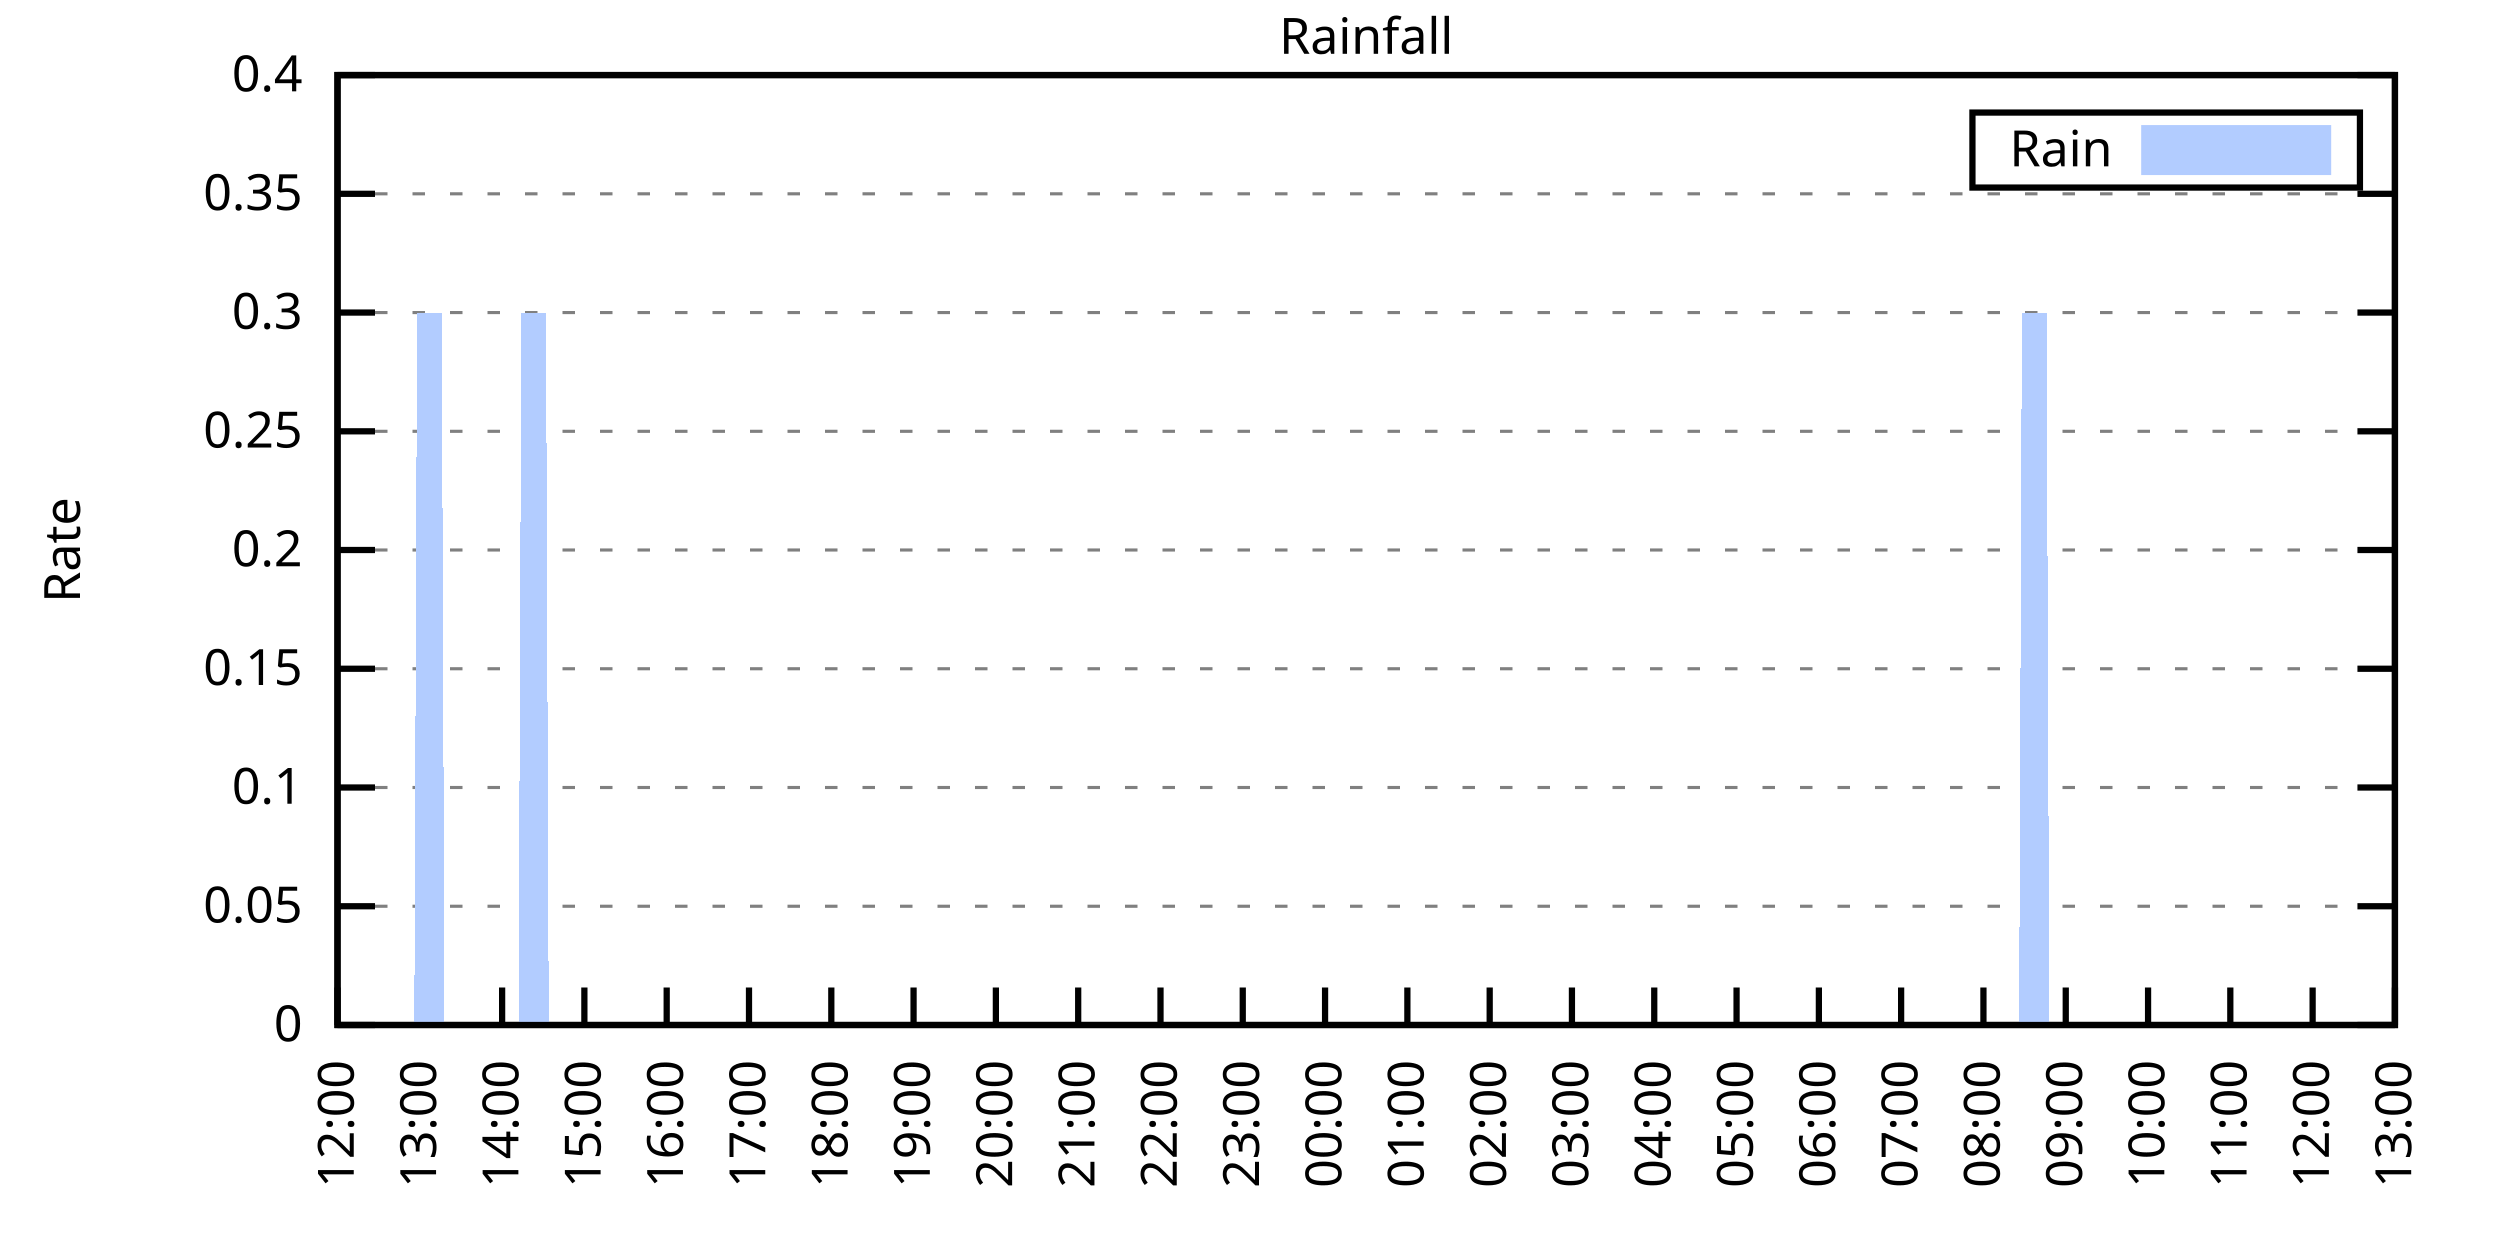
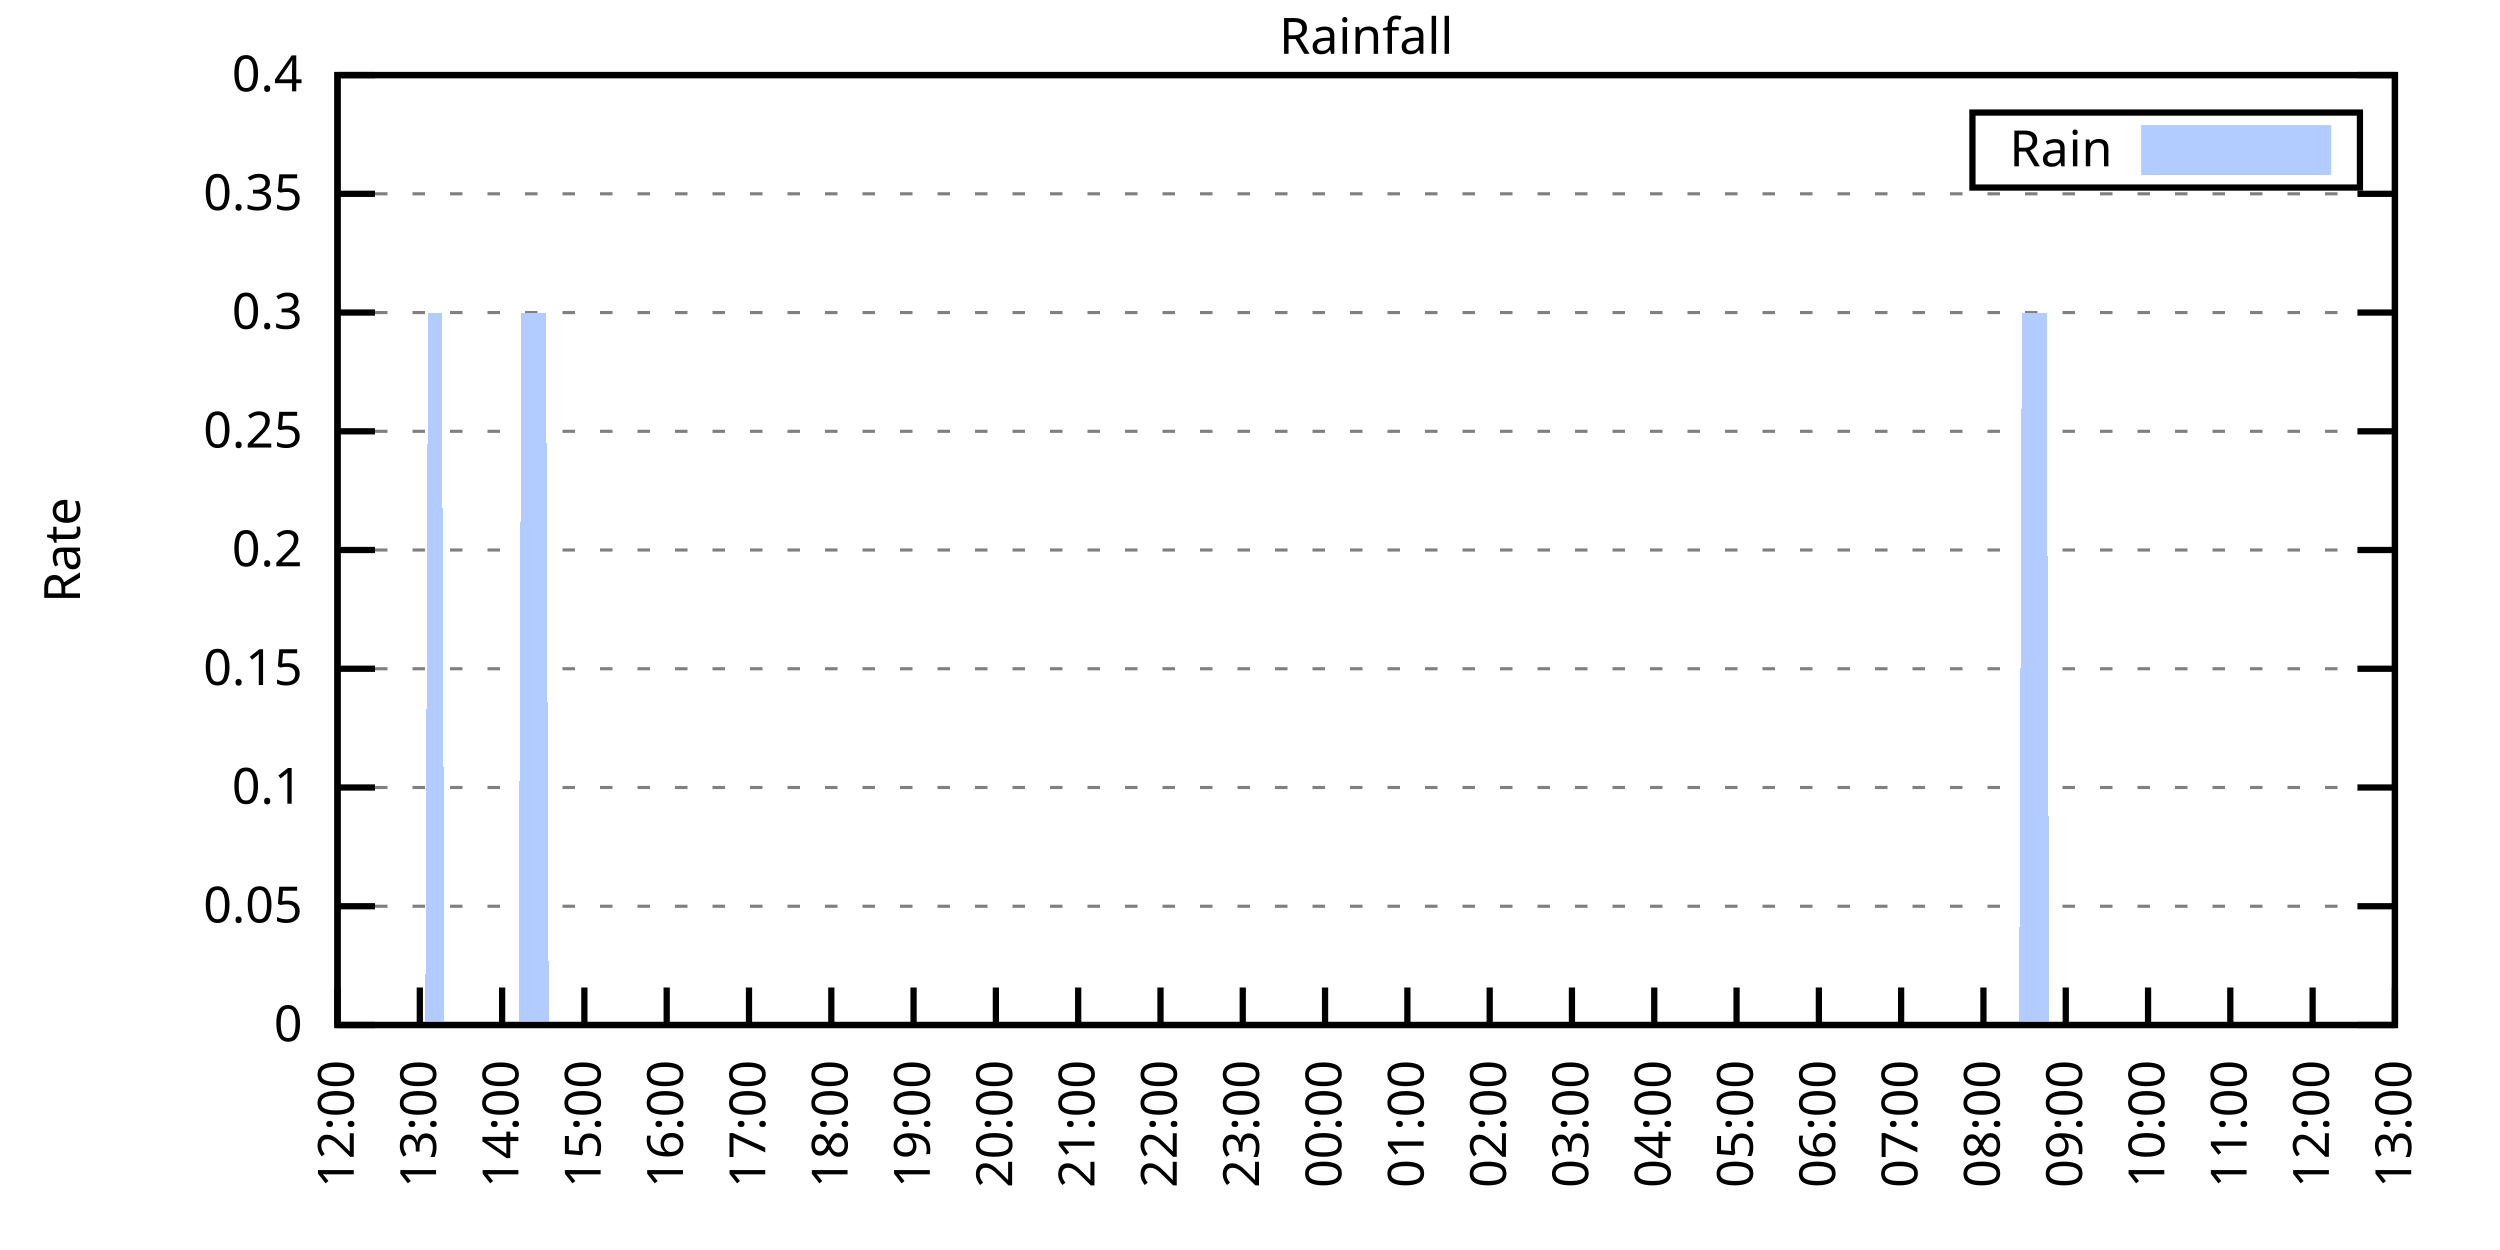
<svg xmlns="http://www.w3.org/2000/svg" xmlns:xlink="http://www.w3.org/1999/xlink" width="400" height="200" viewBox="0 0 400 200">
  <g id="gnuplot_canvas">
    <rect x="0" y="0" width="400" height="200" fill="none" />
    <defs>
      <circle id="gpDot" r="0.5" stroke-width="0.5" stroke="currentColor" />
      <path id="gpPt0" stroke-width="0.333" stroke="currentColor" d="M-1,0 h2 M0,-1 v2" />
      <path id="gpPt1" stroke-width="0.333" stroke="currentColor" d="M-1,-1 L1,1 M1,-1 L-1,1" />
      <path id="gpPt2" stroke-width="0.333" stroke="currentColor" d="M-1,0 L1,0 M0,-1 L0,1 M-1,-1 L1,1 M-1,1 L1,-1" />
      <rect id="gpPt3" stroke-width="0.333" stroke="currentColor" x="-1" y="-1" width="2" height="2" />
      <rect id="gpPt4" stroke-width="0.333" stroke="currentColor" fill="currentColor" x="-1" y="-1" width="2" height="2" />
      <circle id="gpPt5" stroke-width="0.333" stroke="currentColor" cx="0" cy="0" r="1" />
      <use xlink:href="#gpPt5" id="gpPt6" fill="currentColor" stroke="none" />
      <path id="gpPt7" stroke-width="0.333" stroke="currentColor" d="M0,-1.33 L-1.33,0.67 L1.33,0.67 z" />
      <use xlink:href="#gpPt7" id="gpPt8" fill="currentColor" stroke="none" />
      <use xlink:href="#gpPt7" id="gpPt9" stroke="currentColor" transform="rotate(180)" />
      <use xlink:href="#gpPt9" id="gpPt10" fill="currentColor" stroke="none" />
      <use xlink:href="#gpPt3" id="gpPt11" stroke="currentColor" transform="rotate(45)" />
      <use xlink:href="#gpPt11" id="gpPt12" fill="currentColor" stroke="none" />
      <path id="gpPt13" stroke-width="0.333" stroke="currentColor" d="M0,1.330 L1.265,0.411 L0.782,-1.067 L-0.782,-1.076 L-1.265,0.411 z" />
      <use xlink:href="#gpPt13" id="gpPt14" fill="currentColor" stroke="none" />
      <filter id="textbox" filterUnits="objectBoundingBox" x="0" y="0" height="1" width="1">
        <feFlood flood-color="white" flood-opacity="1" result="bgnd" />
        <feComposite in="SourceGraphic" in2="bgnd" operator="atop" />
      </filter>
      <filter id="greybox" filterUnits="objectBoundingBox" x="0" y="0" height="1" width="1">
        <feFlood flood-color="lightgrey" flood-opacity="1" result="grey" />
        <feComposite in="SourceGraphic" in2="grey" operator="atop" />
      </filter>
    </defs>
    <g fill="none" color="white" stroke="currentColor" stroke-width="1.00" stroke-linecap="butt" stroke-linejoin="miter">
</g>
    <g fill="none" color="black" stroke="currentColor" stroke-width="1.00" stroke-linecap="butt" stroke-linejoin="miter">
      <g stroke="none" shape-rendering="crispEdges">
        <polygon fill="rgb(255, 255, 255)" points="54.00,164.00 383.18,164.00 383.18,12.02 54.00,12.02 " />
      </g>
    </g>
    <g fill="none" color="black" stroke="currentColor" stroke-width="1.00" stroke-linecap="butt" stroke-linejoin="miter">
</g>
    <g fill="none" color="black" stroke="black" stroke-width="0.50" stroke-linecap="butt" stroke-linejoin="miter">
</g>
    <g fill="none" color="gray" stroke="currentColor" stroke-width="0.50" stroke-linecap="butt" stroke-linejoin="miter">
      <path stroke="gray" stroke-dasharray="2,4" class="gridline" d="M54.00,164.00 L383.19,164.00  " />
    </g>
    <g fill="none" color="gray" stroke="gray" stroke-width="1.00" stroke-linecap="butt" stroke-linejoin="miter">
</g>
    <g fill="none" color="black" stroke="currentColor" stroke-width="1.00" stroke-linecap="butt" stroke-linejoin="miter">
      <path stroke="black" d="M54.00,164.00 L60.00,164.00 M383.19,164.00 L377.19,164.00  " />
      <g transform="translate(48.40,166.60)" stroke="none" fill="black" font-family="Sans" font-size="8.00" text-anchor="end">
        <text>
          <tspan font-family="Sans"> 0</tspan>
        </text>
      </g>
    </g>
    <g fill="none" color="black" stroke="currentColor" stroke-width="1.00" stroke-linecap="butt" stroke-linejoin="miter">
</g>
    <g fill="none" color="black" stroke="black" stroke-width="0.50" stroke-linecap="butt" stroke-linejoin="miter">
</g>
    <g fill="none" color="gray" stroke="currentColor" stroke-width="0.50" stroke-linecap="butt" stroke-linejoin="miter">
      <path stroke="gray" stroke-dasharray="2,4" class="gridline" d="M54.00,145.00 L383.19,145.00  " />
    </g>
    <g fill="none" color="gray" stroke="gray" stroke-width="1.00" stroke-linecap="butt" stroke-linejoin="miter">
</g>
    <g fill="none" color="black" stroke="currentColor" stroke-width="1.00" stroke-linecap="butt" stroke-linejoin="miter">
      <path stroke="black" d="M54.00,145.00 L60.00,145.00 M383.19,145.00 L377.19,145.00  " />
      <g transform="translate(48.40,147.60)" stroke="none" fill="black" font-family="Sans" font-size="8.00" text-anchor="end">
        <text>
          <tspan font-family="Sans"> 0.05</tspan>
        </text>
      </g>
    </g>
    <g fill="none" color="black" stroke="currentColor" stroke-width="1.00" stroke-linecap="butt" stroke-linejoin="miter">
</g>
    <g fill="none" color="black" stroke="black" stroke-width="0.50" stroke-linecap="butt" stroke-linejoin="miter">
</g>
    <g fill="none" color="gray" stroke="currentColor" stroke-width="0.50" stroke-linecap="butt" stroke-linejoin="miter">
      <path stroke="gray" stroke-dasharray="2,4" class="gridline" d="M54.00,126.00 L383.19,126.00  " />
    </g>
    <g fill="none" color="gray" stroke="gray" stroke-width="1.00" stroke-linecap="butt" stroke-linejoin="miter">
</g>
    <g fill="none" color="black" stroke="currentColor" stroke-width="1.00" stroke-linecap="butt" stroke-linejoin="miter">
      <path stroke="black" d="M54.00,126.00 L60.00,126.00 M383.19,126.00 L377.19,126.00  " />
      <g transform="translate(48.40,128.60)" stroke="none" fill="black" font-family="Sans" font-size="8.00" text-anchor="end">
        <text>
          <tspan font-family="Sans"> 0.1</tspan>
        </text>
      </g>
    </g>
    <g fill="none" color="black" stroke="currentColor" stroke-width="1.00" stroke-linecap="butt" stroke-linejoin="miter">
</g>
    <g fill="none" color="black" stroke="black" stroke-width="0.50" stroke-linecap="butt" stroke-linejoin="miter">
</g>
    <g fill="none" color="gray" stroke="currentColor" stroke-width="0.50" stroke-linecap="butt" stroke-linejoin="miter">
      <path stroke="gray" stroke-dasharray="2,4" class="gridline" d="M54.00,107.00 L383.19,107.00  " />
    </g>
    <g fill="none" color="gray" stroke="gray" stroke-width="1.00" stroke-linecap="butt" stroke-linejoin="miter">
</g>
    <g fill="none" color="black" stroke="currentColor" stroke-width="1.00" stroke-linecap="butt" stroke-linejoin="miter">
      <path stroke="black" d="M54.00,107.00 L60.00,107.00 M383.19,107.00 L377.19,107.00  " />
      <g transform="translate(48.40,109.60)" stroke="none" fill="black" font-family="Sans" font-size="8.00" text-anchor="end">
        <text>
          <tspan font-family="Sans"> 0.15</tspan>
        </text>
      </g>
    </g>
    <g fill="none" color="black" stroke="currentColor" stroke-width="1.00" stroke-linecap="butt" stroke-linejoin="miter">
</g>
    <g fill="none" color="black" stroke="black" stroke-width="0.50" stroke-linecap="butt" stroke-linejoin="miter">
</g>
    <g fill="none" color="gray" stroke="currentColor" stroke-width="0.50" stroke-linecap="butt" stroke-linejoin="miter">
      <path stroke="gray" stroke-dasharray="2,4" class="gridline" d="M54.00,88.00 L383.19,88.00  " />
    </g>
    <g fill="none" color="gray" stroke="gray" stroke-width="1.00" stroke-linecap="butt" stroke-linejoin="miter">
</g>
    <g fill="none" color="black" stroke="currentColor" stroke-width="1.00" stroke-linecap="butt" stroke-linejoin="miter">
      <path stroke="black" d="M54.00,88.00 L60.00,88.00 M383.19,88.00 L377.19,88.00  " />
      <g transform="translate(48.40,90.60)" stroke="none" fill="black" font-family="Sans" font-size="8.00" text-anchor="end">
        <text>
          <tspan font-family="Sans"> 0.2</tspan>
        </text>
      </g>
    </g>
    <g fill="none" color="black" stroke="currentColor" stroke-width="1.00" stroke-linecap="butt" stroke-linejoin="miter">
</g>
    <g fill="none" color="black" stroke="black" stroke-width="0.50" stroke-linecap="butt" stroke-linejoin="miter">
</g>
    <g fill="none" color="gray" stroke="currentColor" stroke-width="0.50" stroke-linecap="butt" stroke-linejoin="miter">
      <path stroke="gray" stroke-dasharray="2,4" class="gridline" d="M54.00,69.01 L383.19,69.01  " />
    </g>
    <g fill="none" color="gray" stroke="gray" stroke-width="1.00" stroke-linecap="butt" stroke-linejoin="miter">
</g>
    <g fill="none" color="black" stroke="currentColor" stroke-width="1.00" stroke-linecap="butt" stroke-linejoin="miter">
      <path stroke="black" d="M54.00,69.01 L60.00,69.01 M383.19,69.01 L377.19,69.01  " />
      <g transform="translate(48.40,71.61)" stroke="none" fill="black" font-family="Sans" font-size="8.00" text-anchor="end">
        <text>
          <tspan font-family="Sans"> 0.25</tspan>
        </text>
      </g>
    </g>
    <g fill="none" color="black" stroke="currentColor" stroke-width="1.00" stroke-linecap="butt" stroke-linejoin="miter">
</g>
    <g fill="none" color="black" stroke="black" stroke-width="0.50" stroke-linecap="butt" stroke-linejoin="miter">
</g>
    <g fill="none" color="gray" stroke="currentColor" stroke-width="0.50" stroke-linecap="butt" stroke-linejoin="miter">
      <path stroke="gray" stroke-dasharray="2,4" class="gridline" d="M54.00,50.01 L383.19,50.01  " />
    </g>
    <g fill="none" color="gray" stroke="gray" stroke-width="1.00" stroke-linecap="butt" stroke-linejoin="miter">
</g>
    <g fill="none" color="black" stroke="currentColor" stroke-width="1.00" stroke-linecap="butt" stroke-linejoin="miter">
      <path stroke="black" d="M54.00,50.01 L60.00,50.01 M383.19,50.01 L377.19,50.01  " />
      <g transform="translate(48.40,52.61)" stroke="none" fill="black" font-family="Sans" font-size="8.00" text-anchor="end">
        <text>
          <tspan font-family="Sans"> 0.3</tspan>
        </text>
      </g>
    </g>
    <g fill="none" color="black" stroke="currentColor" stroke-width="1.00" stroke-linecap="butt" stroke-linejoin="miter">
</g>
    <g fill="none" color="black" stroke="black" stroke-width="0.50" stroke-linecap="butt" stroke-linejoin="miter">
</g>
    <g fill="none" color="gray" stroke="currentColor" stroke-width="0.50" stroke-linecap="butt" stroke-linejoin="miter">
      <path stroke="gray" stroke-dasharray="2,4" class="gridline" d="M54.00,31.01 L383.19,31.01  " />
    </g>
    <g fill="none" color="gray" stroke="gray" stroke-width="1.00" stroke-linecap="butt" stroke-linejoin="miter">
</g>
    <g fill="none" color="black" stroke="currentColor" stroke-width="1.00" stroke-linecap="butt" stroke-linejoin="miter">
      <path stroke="black" d="M54.00,31.01 L60.00,31.01 M383.19,31.01 L377.19,31.01  " />
      <g transform="translate(48.40,33.61)" stroke="none" fill="black" font-family="Sans" font-size="8.00" text-anchor="end">
        <text>
          <tspan font-family="Sans"> 0.35</tspan>
        </text>
      </g>
    </g>
    <g fill="none" color="black" stroke="currentColor" stroke-width="1.00" stroke-linecap="butt" stroke-linejoin="miter">
</g>
    <g fill="none" color="black" stroke="black" stroke-width="0.50" stroke-linecap="butt" stroke-linejoin="miter">
</g>
    <g fill="none" color="gray" stroke="currentColor" stroke-width="0.50" stroke-linecap="butt" stroke-linejoin="miter">
      <path stroke="gray" stroke-dasharray="2,4" class="gridline" d="M54.00,12.01 L383.19,12.01  " />
    </g>
    <g fill="none" color="gray" stroke="gray" stroke-width="1.00" stroke-linecap="butt" stroke-linejoin="miter">
</g>
    <g fill="none" color="black" stroke="currentColor" stroke-width="1.00" stroke-linecap="butt" stroke-linejoin="miter">
      <path stroke="black" d="M54.00,12.01 L60.00,12.01 M383.19,12.01 L377.19,12.01  " />
      <g transform="translate(48.40,14.61)" stroke="none" fill="black" font-family="Sans" font-size="8.00" text-anchor="end">
        <text>
          <tspan font-family="Sans"> 0.4</tspan>
        </text>
      </g>
    </g>
    <g fill="none" color="black" stroke="currentColor" stroke-width="1.00" stroke-linecap="butt" stroke-linejoin="miter">
      <path stroke="black" d="M54.00,164.00 L54.00,158.00  " />
      <g transform="translate(56.60,169.60) rotate(270.00)" stroke="none" fill="black" font-family="Sans" font-size="8.00" text-anchor="end">
        <text>
          <tspan font-family="Sans">12:00</tspan>
        </text>
      </g>
    </g>
    <g fill="none" color="black" stroke="currentColor" stroke-width="1.00" stroke-linecap="butt" stroke-linejoin="miter">
      <path stroke="black" d="M67.17,164.00 L67.17,158.00  " />
      <g transform="translate(69.77,169.60) rotate(270.00)" stroke="none" fill="black" font-family="Sans" font-size="8.00" text-anchor="end">
        <text>
          <tspan font-family="Sans">13:00</tspan>
        </text>
      </g>
    </g>
    <g fill="none" color="black" stroke="currentColor" stroke-width="1.00" stroke-linecap="butt" stroke-linejoin="miter">
      <path stroke="black" d="M80.34,164.00 L80.34,158.00  " />
      <g transform="translate(82.94,169.60) rotate(270.00)" stroke="none" fill="black" font-family="Sans" font-size="8.00" text-anchor="end">
        <text>
          <tspan font-family="Sans">14:00</tspan>
        </text>
      </g>
    </g>
    <g fill="none" color="black" stroke="currentColor" stroke-width="1.00" stroke-linecap="butt" stroke-linejoin="miter">
      <path stroke="black" d="M93.50,164.00 L93.50,158.00  " />
      <g transform="translate(96.10,169.60) rotate(270.00)" stroke="none" fill="black" font-family="Sans" font-size="8.00" text-anchor="end">
        <text>
          <tspan font-family="Sans">15:00</tspan>
        </text>
      </g>
    </g>
    <g fill="none" color="black" stroke="currentColor" stroke-width="1.00" stroke-linecap="butt" stroke-linejoin="miter">
      <path stroke="black" d="M106.67,164.00 L106.67,158.00  " />
      <g transform="translate(109.27,169.60) rotate(270.00)" stroke="none" fill="black" font-family="Sans" font-size="8.00" text-anchor="end">
        <text>
          <tspan font-family="Sans">16:00</tspan>
        </text>
      </g>
    </g>
    <g fill="none" color="black" stroke="currentColor" stroke-width="1.00" stroke-linecap="butt" stroke-linejoin="miter">
      <path stroke="black" d="M119.84,164.00 L119.84,158.00  " />
      <g transform="translate(122.44,169.60) rotate(270.00)" stroke="none" fill="black" font-family="Sans" font-size="8.00" text-anchor="end">
        <text>
          <tspan font-family="Sans">17:00</tspan>
        </text>
      </g>
    </g>
    <g fill="none" color="black" stroke="currentColor" stroke-width="1.00" stroke-linecap="butt" stroke-linejoin="miter">
      <path stroke="black" d="M133.01,164.00 L133.01,158.00  " />
      <g transform="translate(135.61,169.60) rotate(270.00)" stroke="none" fill="black" font-family="Sans" font-size="8.00" text-anchor="end">
        <text>
          <tspan font-family="Sans">18:00</tspan>
        </text>
      </g>
    </g>
    <g fill="none" color="black" stroke="currentColor" stroke-width="1.00" stroke-linecap="butt" stroke-linejoin="miter">
      <path stroke="black" d="M146.17,164.00 L146.17,158.00  " />
      <g transform="translate(148.77,169.60) rotate(270.00)" stroke="none" fill="black" font-family="Sans" font-size="8.00" text-anchor="end">
        <text>
          <tspan font-family="Sans">19:00</tspan>
        </text>
      </g>
    </g>
    <g fill="none" color="black" stroke="currentColor" stroke-width="1.00" stroke-linecap="butt" stroke-linejoin="miter">
      <path stroke="black" d="M159.34,164.00 L159.34,158.00  " />
      <g transform="translate(161.94,169.60) rotate(270.00)" stroke="none" fill="black" font-family="Sans" font-size="8.00" text-anchor="end">
        <text>
          <tspan font-family="Sans">20:00</tspan>
        </text>
      </g>
    </g>
    <g fill="none" color="black" stroke="currentColor" stroke-width="1.00" stroke-linecap="butt" stroke-linejoin="miter">
      <path stroke="black" d="M172.51,164.00 L172.51,158.00  " />
      <g transform="translate(175.11,169.60) rotate(270.00)" stroke="none" fill="black" font-family="Sans" font-size="8.00" text-anchor="end">
        <text>
          <tspan font-family="Sans">21:00</tspan>
        </text>
      </g>
    </g>
    <g fill="none" color="black" stroke="currentColor" stroke-width="1.00" stroke-linecap="butt" stroke-linejoin="miter">
      <path stroke="black" d="M185.68,164.00 L185.68,158.00  " />
      <g transform="translate(188.28,169.60) rotate(270.00)" stroke="none" fill="black" font-family="Sans" font-size="8.00" text-anchor="end">
        <text>
          <tspan font-family="Sans">22:00</tspan>
        </text>
      </g>
    </g>
    <g fill="none" color="black" stroke="currentColor" stroke-width="1.00" stroke-linecap="butt" stroke-linejoin="miter">
      <path stroke="black" d="M198.84,164.00 L198.84,158.00  " />
      <g transform="translate(201.44,169.60) rotate(270.00)" stroke="none" fill="black" font-family="Sans" font-size="8.00" text-anchor="end">
        <text>
          <tspan font-family="Sans">23:00</tspan>
        </text>
      </g>
    </g>
    <g fill="none" color="black" stroke="currentColor" stroke-width="1.00" stroke-linecap="butt" stroke-linejoin="miter">
      <path stroke="black" d="M212.01,164.00 L212.01,158.00  " />
      <g transform="translate(214.61,169.60) rotate(270.00)" stroke="none" fill="black" font-family="Sans" font-size="8.00" text-anchor="end">
        <text>
          <tspan font-family="Sans">00:00</tspan>
        </text>
      </g>
    </g>
    <g fill="none" color="black" stroke="currentColor" stroke-width="1.00" stroke-linecap="butt" stroke-linejoin="miter">
      <path stroke="black" d="M225.18,164.00 L225.18,158.00  " />
      <g transform="translate(227.78,169.60) rotate(270.00)" stroke="none" fill="black" font-family="Sans" font-size="8.00" text-anchor="end">
        <text>
          <tspan font-family="Sans">01:00</tspan>
        </text>
      </g>
    </g>
    <g fill="none" color="black" stroke="currentColor" stroke-width="1.00" stroke-linecap="butt" stroke-linejoin="miter">
      <path stroke="black" d="M238.35,164.00 L238.35,158.00  " />
      <g transform="translate(240.95,169.60) rotate(270.00)" stroke="none" fill="black" font-family="Sans" font-size="8.00" text-anchor="end">
        <text>
          <tspan font-family="Sans">02:00</tspan>
        </text>
      </g>
    </g>
    <g fill="none" color="black" stroke="currentColor" stroke-width="1.00" stroke-linecap="butt" stroke-linejoin="miter">
      <path stroke="black" d="M251.51,164.00 L251.51,158.00  " />
      <g transform="translate(254.11,169.60) rotate(270.00)" stroke="none" fill="black" font-family="Sans" font-size="8.00" text-anchor="end">
        <text>
          <tspan font-family="Sans">03:00</tspan>
        </text>
      </g>
    </g>
    <g fill="none" color="black" stroke="currentColor" stroke-width="1.00" stroke-linecap="butt" stroke-linejoin="miter">
      <path stroke="black" d="M264.68,164.00 L264.68,158.00  " />
      <g transform="translate(267.28,169.60) rotate(270.00)" stroke="none" fill="black" font-family="Sans" font-size="8.00" text-anchor="end">
        <text>
          <tspan font-family="Sans">04:00</tspan>
        </text>
      </g>
    </g>
    <g fill="none" color="black" stroke="currentColor" stroke-width="1.00" stroke-linecap="butt" stroke-linejoin="miter">
      <path stroke="black" d="M277.85,164.00 L277.85,158.00  " />
      <g transform="translate(280.45,169.60) rotate(270.00)" stroke="none" fill="black" font-family="Sans" font-size="8.00" text-anchor="end">
        <text>
          <tspan font-family="Sans">05:00</tspan>
        </text>
      </g>
    </g>
    <g fill="none" color="black" stroke="currentColor" stroke-width="1.00" stroke-linecap="butt" stroke-linejoin="miter">
      <path stroke="black" d="M291.02,164.00 L291.02,158.00  " />
      <g transform="translate(293.62,169.60) rotate(270.00)" stroke="none" fill="black" font-family="Sans" font-size="8.00" text-anchor="end">
        <text>
          <tspan font-family="Sans">06:00</tspan>
        </text>
      </g>
    </g>
    <g fill="none" color="black" stroke="currentColor" stroke-width="1.00" stroke-linecap="butt" stroke-linejoin="miter">
      <path stroke="black" d="M304.18,164.00 L304.18,158.00  " />
      <g transform="translate(306.78,169.60) rotate(270.00)" stroke="none" fill="black" font-family="Sans" font-size="8.00" text-anchor="end">
        <text>
          <tspan font-family="Sans">07:00</tspan>
        </text>
      </g>
    </g>
    <g fill="none" color="black" stroke="currentColor" stroke-width="1.00" stroke-linecap="butt" stroke-linejoin="miter">
      <path stroke="black" d="M317.35,164.00 L317.35,158.00  " />
      <g transform="translate(319.95,169.60) rotate(270.00)" stroke="none" fill="black" font-family="Sans" font-size="8.00" text-anchor="end">
        <text>
          <tspan font-family="Sans">08:00</tspan>
        </text>
      </g>
    </g>
    <g fill="none" color="black" stroke="currentColor" stroke-width="1.00" stroke-linecap="butt" stroke-linejoin="miter">
      <path stroke="black" d="M330.52,164.00 L330.52,158.00  " />
      <g transform="translate(333.12,169.60) rotate(270.00)" stroke="none" fill="black" font-family="Sans" font-size="8.00" text-anchor="end">
        <text>
          <tspan font-family="Sans">09:00</tspan>
        </text>
      </g>
    </g>
    <g fill="none" color="black" stroke="currentColor" stroke-width="1.00" stroke-linecap="butt" stroke-linejoin="miter">
      <path stroke="black" d="M343.69,164.00 L343.69,158.00  " />
      <g transform="translate(346.29,169.60) rotate(270.00)" stroke="none" fill="black" font-family="Sans" font-size="8.00" text-anchor="end">
        <text>
          <tspan font-family="Sans">10:00</tspan>
        </text>
      </g>
    </g>
    <g fill="none" color="black" stroke="currentColor" stroke-width="1.00" stroke-linecap="butt" stroke-linejoin="miter">
      <path stroke="black" d="M356.85,164.00 L356.85,158.00  " />
      <g transform="translate(359.45,169.60) rotate(270.00)" stroke="none" fill="black" font-family="Sans" font-size="8.00" text-anchor="end">
        <text>
          <tspan font-family="Sans">11:00</tspan>
        </text>
      </g>
    </g>
    <g fill="none" color="black" stroke="currentColor" stroke-width="1.00" stroke-linecap="butt" stroke-linejoin="miter">
      <path stroke="black" d="M370.02,164.00 L370.02,158.00  " />
      <g transform="translate(372.62,169.60) rotate(270.00)" stroke="none" fill="black" font-family="Sans" font-size="8.00" text-anchor="end">
        <text>
          <tspan font-family="Sans">12:00</tspan>
        </text>
      </g>
    </g>
    <g fill="none" color="black" stroke="currentColor" stroke-width="1.00" stroke-linecap="butt" stroke-linejoin="miter">
      <path stroke="black" d="M383.19,164.00 L383.19,158.00  " />
      <g transform="translate(385.79,169.60) rotate(270.00)" stroke="none" fill="black" font-family="Sans" font-size="8.00" text-anchor="end">
        <text>
          <tspan font-family="Sans">13:00</tspan>
        </text>
      </g>
    </g>
    <g fill="none" color="black" stroke="currentColor" stroke-width="1.00" stroke-linecap="butt" stroke-linejoin="miter">
</g>
    <g fill="none" color="black" stroke="currentColor" stroke-width="1.00" stroke-linecap="butt" stroke-linejoin="miter">
      <path stroke="black" d="M54.00,12.01 L54.00,164.00 L383.19,164.00 L383.19,12.01 L54.00,12.01 Z  " />
    </g>
    <g fill="none" color="black" stroke="currentColor" stroke-width="1.00" stroke-linecap="butt" stroke-linejoin="miter">
</g>
    <g fill="none" color="black" stroke="currentColor" stroke-width="1.00" stroke-linecap="butt" stroke-linejoin="miter">
      <path stroke="black" d="M315.59,30.01 L315.59,18.01 L377.59,18.01 L377.59,30.01 L315.59,30.01 Z  " />
    </g>
    <g id="Rainfall_plot_1">
      <g fill="none" color="white" stroke="black" stroke-width="2.00" stroke-linecap="butt" stroke-linejoin="miter">
</g>
      <g fill="none" color="black" stroke="currentColor" stroke-width="2.00" stroke-linecap="butt" stroke-linejoin="miter">
        <g transform="translate(337.99,26.61)" stroke="none" fill="black" font-family="Sans" font-size="8.00" text-anchor="end">
          <text>
            <tspan font-family="Sans">Rain</tspan>
          </text>
        </g>
      </g>
      <g fill="none" color="black" stroke="currentColor" stroke-width="2.00" stroke-linecap="butt" stroke-linejoin="miter">
        <g stroke="none" shape-rendering="crispEdges">
          <polygon fill="rgb(178, 204, 255)" points="343.59,27.01 371.99,27.01 371.99,21.01 343.59,21.01 " />
        </g>
        <path stroke="rgb(178, 204, 255)" d="M343.59,27.01 L371.99,27.01 L371.99,21.01 L343.59,21.01 L343.59,27.01 Z  " />
      </g>
      <g fill="none" color="black" stroke="currentColor" stroke-width="2.00" stroke-linecap="butt" stroke-linejoin="miter">
        <g stroke="none" shape-rendering="crispEdges">
-           <polygon fill="rgb(178, 204, 255)" points="61.02,164.00 61.46,164.00 61.90,164.00 62.34,164.00 62.78,164.00 63.22,164.00 63.66,164.00 64.10,164.00 64.53,164.00 64.97,164.00 65.41,164.00 65.85,164.00 66.29,164.00 66.73,50.01 67.17,50.01 67.61,50.01 68.05,50.01 68.48,50.01 68.92,50.01 69.36,50.01 69.80,50.01 70.24,50.01 70.68,50.01 71.12,164.00 71.56,164.00 72.00,164.00 72.43,164.00 72.87,164.00 73.31,164.00 73.75,164.00 74.19,164.00 74.63,164.00 75.07,164.00 75.51,164.00 75.95,164.00 76.38,164.00 76.82,164.00 77.26,164.00 77.70,164.00 78.14,164.00 78.58,164.00 79.02,164.00 79.46,164.00 79.90,164.00 80.34,164.00 80.77,164.00 81.21,164.00 81.65,164.00 82.09,164.00 82.53,164.00 82.97,164.00 83.41,50.01 83.85,50.01 84.29,50.01 84.72,50.01 85.16,50.01 85.60,50.01 86.04,50.01 86.48,50.01 86.92,50.01 87.36,50.01 87.80,164.00 88.24,164.00 88.67,164.00 89.11,164.00 89.55,164.00 89.99,164.00 90.43,164.00 90.87,164.00 91.31,164.00 91.75,164.00 92.19,164.00 92.62,164.00 93.06,164.00 93.50,164.00 93.94,164.00 94.38,164.00 94.82,164.00 95.26,164.00 95.70,164.00 96.14,164.00 96.58,164.00 97.01,164.00 97.45,164.00 97.89,164.00 98.33,164.00 98.77,164.00 99.21,164.00 99.65,164.00 100.09,164.00 100.53,164.00 100.96,164.00 101.40,164.00 101.84,164.00 102.28,164.00 102.72,164.00 103.16,164.00 103.60,164.00 104.04,164.00 104.48,164.00 104.91,164.00 105.35,164.00 105.79,164.00 106.23,164.00 106.67,164.00 107.11,164.00 107.55,164.00 107.99,164.00 108.43,164.00 108.87,164.00 109.30,164.00 109.74,164.00 110.18,164.00 110.62,164.00 111.06,164.00 111.50,164.00 111.94,164.00 112.38,164.00 112.82,164.00 113.25,164.00 113.69,164.00 114.13,164.00 114.57,164.00 115.01,164.00 115.45,164.00 115.89,164.00 116.33,164.00 116.77,164.00 117.20,164.00 117.64,164.00 118.08,164.00 118.52,164.00 118.96,164.00 119.40,164.00 119.84,164.00 120.28,164.00 120.72,164.00 121.15,164.00 121.59,164.00 122.03,164.00 122.47,164.00 122.91,164.00 123.35,164.00 123.79,164.00 124.23,164.00 124.67,164.00 125.11,164.00 125.54,164.00 125.98,164.00 126.42,164.00 126.86,164.00 127.30,164.00 127.74,164.00 128.18,164.00 128.62,164.00 129.06,164.00 129.49,164.00 129.93,164.00 130.37,164.00 130.81,164.00 131.25,164.00 131.69,164.00 132.13,164.00 132.57,164.00 133.01,164.00 133.44,164.00 133.88,164.00 134.32,164.00 134.76,164.00 135.20,164.00 135.64,164.00 136.08,164.00 136.52,164.00 136.96,164.00 137.39,164.00 137.83,164.00 138.27,164.00 138.71,164.00 139.15,164.00 139.59,164.00 140.03,164.00 140.47,164.00 140.91,164.00 141.35,164.00 141.78,164.00 142.22,164.00 142.66,164.00 143.10,164.00 143.54,164.00 143.98,164.00 144.42,164.00 144.86,164.00 145.30,164.00 145.73,164.00 146.17,164.00 146.61,164.00 147.05,164.00 147.49,164.00 147.93,164.00 148.37,164.00 148.81,164.00 149.25,164.00 149.68,164.00 150.12,164.00 150.56,164.00 151.00,164.00 151.44,164.00 151.88,164.00 152.32,164.00 152.76,164.00 153.20,164.00 153.63,164.00 154.07,164.00 154.51,164.00 154.95,164.00 155.39,164.00 155.83,164.00 156.27,164.00 156.71,164.00 157.15,164.00 157.59,164.00 158.02,164.00 158.46,164.00 158.90,164.00 159.34,164.00 159.78,164.00 160.22,164.00 160.66,164.00 161.10,164.00 161.54,164.00 161.97,164.00 162.41,164.00 162.85,164.00 163.29,164.00 163.73,164.00 164.17,164.00 164.61,164.00 165.05,164.00 165.49,164.00 165.92,164.00 166.36,164.00 166.80,164.00 167.24,164.00 167.68,164.00 168.12,164.00 168.56,164.00 169.00,164.00 169.44,164.00 169.87,164.00 170.31,164.00 170.75,164.00 171.19,164.00 171.63,164.00 172.07,164.00 172.51,164.00 172.95,164.00 173.39,164.00 173.83,164.00 174.26,164.00 174.70,164.00 175.14,164.00 175.58,164.00 176.02,164.00 176.46,164.00 176.90,164.00 177.34,164.00 177.78,164.00 178.21,164.00 178.65,164.00 179.09,164.00 179.53,164.00 179.97,164.00 180.41,164.00 180.85,164.00 181.29,164.00 181.73,164.00 182.16,164.00 182.60,164.00 183.04,164.00 183.48,164.00 183.92,164.00 184.36,164.00 184.80,164.00 185.24,164.00 185.68,164.00 186.11,164.00 186.55,164.00 186.99,164.00 187.43,164.00 187.87,164.00 188.31,164.00 188.75,164.00 189.19,164.00 189.63,164.00 190.07,164.00 190.50,164.00 190.94,164.00 191.38,164.00 191.82,164.00 192.26,164.00 192.70,164.00 193.14,164.00 193.58,164.00 194.02,164.00 194.45,164.00 194.89,164.00 195.33,164.00 195.77,164.00 196.21,164.00 196.65,164.00 197.09,164.00 197.53,164.00 197.97,164.00 198.40,164.00 198.84,164.00 199.28,164.00 199.72,164.00 200.16,164.00 200.60,164.00 201.04,164.00 201.48,164.00 201.92,164.00 202.35,164.00 202.79,164.00 203.23,164.00 203.67,164.00 204.11,164.00 204.55,164.00 204.99,164.00 205.43,164.00 205.87,164.00 206.31,164.00 206.74,164.00 207.18,164.00 207.62,164.00 208.06,164.00 208.50,164.00 208.94,164.00 209.38,164.00 209.82,164.00 210.26,164.00 210.69,164.00 211.13,164.00 211.57,164.00 212.01,164.00 212.45,164.00 212.89,164.00 213.33,164.00 213.77,164.00 214.21,164.00 214.64,164.00 215.08,164.00 215.52,164.00 215.96,164.00 216.40,164.00 216.84,164.00 217.28,164.00 217.72,164.00 218.16,164.00 218.60,164.00 219.03,164.00 219.47,164.00 219.91,164.00 220.35,164.00 220.79,164.00 221.23,164.00 221.67,164.00 222.11,164.00 222.55,164.00 222.98,164.00 223.42,164.00 223.86,164.00 224.30,164.00 224.74,164.00 225.18,164.00 225.62,164.00 226.06,164.00 226.50,164.00 226.93,164.00 227.37,164.00 227.81,164.00 228.25,164.00 228.69,164.00 229.13,164.00 229.57,164.00 230.01,164.00 230.45,164.00 230.88,164.00 231.32,164.00 231.76,164.00 232.20,164.00 232.64,164.00 233.08,164.00 233.52,164.00 233.96,164.00 234.40,164.00 234.84,164.00 235.27,164.00 235.71,164.00 236.15,164.00 236.59,164.00 237.03,164.00 237.47,164.00 237.91,164.00 238.35,164.00 238.79,164.00 239.22,164.00 239.66,164.00 240.10,164.00 240.54,164.00 240.98,164.00 241.42,164.00 241.86,164.00 242.30,164.00 242.74,164.00 243.17,164.00 243.61,164.00 244.05,164.00 244.49,164.00 244.93,164.00 245.37,164.00 245.81,164.00 246.25,164.00 246.69,164.00 247.12,164.00 247.56,164.00 248.00,164.00 248.44,164.00 248.88,164.00 249.32,164.00 249.76,164.00 250.20,164.00 250.64,164.00 251.08,164.00 251.51,164.00 251.95,164.00 252.39,164.00 252.83,164.00 253.27,164.00 253.71,164.00 254.15,164.00 254.59,164.00 255.03,164.00 255.46,164.00 255.90,164.00 256.34,164.00 256.78,164.00 257.22,164.00 257.66,164.00 258.10,164.00 258.54,164.00 258.98,164.00 259.41,164.00 259.85,164.00 260.29,164.00 260.73,164.00 261.17,164.00 261.61,164.00 262.05,164.00 262.49,164.00 262.93,164.00 263.36,164.00 263.80,164.00 264.24,164.00 264.68,164.00 265.12,164.00 265.56,164.00 266.00,164.00 266.44,164.00 266.88,164.00 267.32,164.00 267.75,164.00 268.19,164.00 268.63,164.00 269.07,164.00 269.51,164.00 269.95,164.00 270.39,164.00 270.83,164.00 271.27,164.00 271.70,164.00 272.14,164.00 272.58,164.00 273.02,164.00 273.46,164.00 273.90,164.00 274.34,164.00 274.78,164.00 275.22,164.00 275.65,164.00 276.09,164.00 276.53,164.00 276.97,164.00 277.41,164.00 277.85,164.00 278.29,164.00 278.73,164.00 279.17,164.00 279.60,164.00 280.04,164.00 280.48,164.00 280.92,164.00 281.36,164.00 281.80,164.00 282.24,164.00 282.68,164.00 283.12,164.00 283.56,164.00 283.99,164.00 284.43,164.00 284.87,164.00 285.31,164.00 285.75,164.00 286.19,164.00 286.63,164.00 287.07,164.00 287.51,164.00 287.94,164.00 288.38,164.00 288.82,164.00 289.26,164.00 289.70,164.00 290.14,164.00 290.58,164.00 291.02,164.00 291.46,164.00 291.89,164.00 292.33,164.00 292.77,164.00 293.21,164.00 293.65,164.00 294.09,164.00 294.53,164.00 294.97,164.00 295.41,164.00 295.84,164.00 296.28,164.00 296.72,164.00 297.16,164.00 297.60,164.00 298.04,164.00 298.48,164.00 298.92,164.00 299.36,164.00 299.80,164.00 300.23,164.00 300.67,164.00 301.11,164.00 301.55,164.00 301.99,164.00 302.43,164.00 302.87,164.00 303.31,164.00 303.75,164.00 304.18,164.00 304.62,164.00 305.06,164.00 305.50,164.00 305.94,164.00 306.38,164.00 306.82,164.00 307.26,164.00 307.70,164.00 308.13,164.00 308.57,164.00 309.01,164.00 309.45,164.00 309.89,164.00 310.33,164.00 310.77,164.00 311.21,164.00 311.65,164.00 312.08,164.00 312.52,164.00 312.96,164.00 313.40,164.00 313.84,164.00 314.28,164.00 314.72,164.00 315.16,164.00 315.60,164.00 316.04,164.00 316.47,164.00 316.91,164.00 317.35,164.00 317.79,164.00 318.23,164.00 318.67,164.00 319.11,164.00 319.55,164.00 319.99,164.00 320.42,164.00 320.86,164.00 321.30,164.00 321.74,164.00 322.18,164.00 322.62,164.00 323.06,164.00 323.50,50.01 323.94,50.01 324.37,50.01 324.81,50.01 325.25,50.01 325.69,50.01 326.13,50.01 326.57,50.01 327.01,50.01 327.45,50.01 327.89,164.00 328.33,164.00 328.76,164.00 329.20,164.00 329.64,164.00 330.08,164.00 330.52,164.00 330.96,164.00 331.40,164.00 331.84,164.00 332.28,164.00 332.71,164.00 333.15,164.00 333.59,164.00 334.03,164.00 334.47,164.00 334.91,164.00 335.35,164.00 335.79,164.00 336.23,164.00 336.66,164.00 337.10,164.00 337.54,164.00 337.98,164.00 338.42,164.00 338.86,164.00 339.30,164.00 339.74,164.00 340.18,164.00 340.61,164.00 341.05,164.00 341.49,164.00 341.93,164.00 342.37,164.00 342.81,164.00 343.25,164.00 343.69,164.00 344.13,164.00 344.57,164.00 345.00,164.00 345.44,164.00 345.88,164.00 346.32,164.00 346.76,164.00 347.20,164.00 347.64,164.00 348.08,164.00 348.52,164.00 348.95,164.00 349.39,164.00 349.83,164.00 350.27,164.00 350.71,164.00 351.15,164.00 351.59,164.00 352.03,164.00 352.47,164.00 352.90,164.00 353.34,164.00 353.78,164.00 354.22,164.00 354.66,164.00 355.10,164.00 355.54,164.00 355.98,164.00 356.42,164.00 356.85,164.00 357.29,164.00 357.73,164.00 358.17,164.00 358.61,164.00 359.05,164.00 359.49,164.00 359.93,164.00 360.37,164.00 360.81,164.00 361.24,164.00 361.68,164.00 362.12,164.00 362.56,164.00 363.00,164.00 363.44,164.00 363.88,164.00 364.32,164.00 364.76,164.00 365.19,164.00 365.63,164.00 366.07,164.00 366.51,164.00 366.95,164.00 367.39,164.00 367.83,164.00 368.27,164.00 368.71,164.00 369.14,164.00 369.58,164.00 370.02,164.00 370.46,164.00 370.90,164.00 371.34,164.00 371.78,164.00 372.22,164.00 372.66,164.00 373.09,164.00 373.53,164.00 373.97,164.00 374.41,164.00 374.85,164.00 375.29,164.00 375.73,164.00 376.17,164.00 376.61,164.00 376.61,164.00 61.02,164.00 " />
+           <polygon fill="rgb(178, 204, 255)" points="64.10,164.00 64.53,164.00 64.97,164.00 65.41,164.00 65.85,164.00 66.29,164.00 66.73,164.00 67.17,164.00 67.61,164.00 68.05,164.00 68.48,50.01 68.92,50.01 69.36,50.01 69.80,50.01 70.24,50.01 70.68,50.01 71.12,164.00 71.56,164.00 72.00,164.00 72.43,164.00 72.87,164.00 73.31,164.00 73.75,164.00 74.19,164.00 74.63,164.00 75.07,164.00 75.51,164.00 75.95,164.00 76.38,164.00 76.82,164.00 77.26,164.00 77.70,164.00 78.14,164.00 78.58,164.00 79.02,164.00 79.46,164.00 79.90,164.00 80.34,164.00 80.77,164.00 81.21,164.00 81.65,164.00 82.09,164.00 82.53,164.00 82.97,164.00 83.41,50.01 83.85,50.01 84.29,50.01 84.72,50.01 85.16,50.01 85.60,50.01 86.04,50.01 86.48,50.01 86.92,50.01 87.36,50.01 87.80,164.00 88.24,164.00 88.67,164.00 89.11,164.00 89.55,164.00 89.99,164.00 90.43,164.00 90.87,164.00 91.31,164.00 91.75,164.00 92.19,164.00 92.62,164.00 93.06,164.00 93.50,164.00 93.94,164.00 94.38,164.00 94.82,164.00 95.26,164.00 95.70,164.00 96.14,164.00 96.58,164.00 97.01,164.00 97.45,164.00 97.89,164.00 98.33,164.00 98.77,164.00 99.21,164.00 99.65,164.00 100.09,164.00 100.53,164.00 100.96,164.00 101.40,164.00 101.84,164.00 102.28,164.00 102.72,164.00 103.16,164.00 103.60,164.00 104.04,164.00 104.48,164.00 104.91,164.00 105.35,164.00 105.79,164.00 106.23,164.00 106.67,164.00 107.11,164.00 107.55,164.00 107.99,164.00 108.43,164.00 108.87,164.00 109.30,164.00 109.74,164.00 110.18,164.00 110.62,164.00 111.06,164.00 111.50,164.00 111.94,164.00 112.38,164.00 112.82,164.00 113.25,164.00 113.69,164.00 114.13,164.00 114.57,164.00 115.01,164.00 115.45,164.00 115.89,164.00 116.33,164.00 116.77,164.00 117.20,164.00 117.64,164.00 118.08,164.00 118.52,164.00 118.96,164.00 119.40,164.00 119.84,164.00 120.28,164.00 120.72,164.00 121.15,164.00 121.59,164.00 122.03,164.00 122.47,164.00 122.91,164.00 123.35,164.00 123.79,164.00 124.23,164.00 124.67,164.00 125.11,164.00 125.54,164.00 125.98,164.00 126.42,164.00 126.86,164.00 127.30,164.00 127.74,164.00 128.18,164.00 128.62,164.00 129.06,164.00 129.49,164.00 129.93,164.00 130.37,164.00 130.81,164.00 131.25,164.00 131.69,164.00 132.13,164.00 132.57,164.00 133.01,164.00 133.44,164.00 133.88,164.00 134.32,164.00 134.76,164.00 135.20,164.00 135.64,164.00 136.08,164.00 136.52,164.00 136.96,164.00 137.39,164.00 137.83,164.00 138.27,164.00 138.71,164.00 139.15,164.00 139.59,164.00 140.03,164.00 140.47,164.00 140.91,164.00 141.35,164.00 141.78,164.00 142.22,164.00 142.66,164.00 143.10,164.00 143.54,164.00 143.98,164.00 144.42,164.00 144.86,164.00 145.30,164.00 145.73,164.00 146.17,164.00 146.61,164.00 147.05,164.00 147.49,164.00 147.93,164.00 148.37,164.00 148.81,164.00 149.25,164.00 149.68,164.00 150.12,164.00 150.56,164.00 151.00,164.00 151.44,164.00 151.88,164.00 152.32,164.00 152.76,164.00 153.20,164.00 153.63,164.00 154.07,164.00 154.51,164.00 154.95,164.00 155.39,164.00 155.83,164.00 156.27,164.00 156.71,164.00 157.15,164.00 157.59,164.00 158.02,164.00 158.46,164.00 158.90,164.00 159.34,164.00 159.78,164.00 160.22,164.00 160.66,164.00 161.10,164.00 161.54,164.00 161.97,164.00 162.41,164.00 162.85,164.00 163.29,164.00 163.73,164.00 164.17,164.00 164.61,164.00 165.05,164.00 165.49,164.00 165.92,164.00 166.36,164.00 166.80,164.00 167.24,164.00 167.68,164.00 168.12,164.00 168.56,164.00 169.00,164.00 169.44,164.00 169.87,164.00 170.31,164.00 170.75,164.00 171.19,164.00 171.63,164.00 172.07,164.00 172.51,164.00 172.95,164.00 173.39,164.00 173.83,164.00 174.26,164.00 174.70,164.00 175.14,164.00 175.58,164.00 176.02,164.00 176.46,164.00 176.90,164.00 177.34,164.00 177.78,164.00 178.21,164.00 178.65,164.00 179.09,164.00 179.53,164.00 179.97,164.00 180.41,164.00 180.85,164.00 181.29,164.00 181.73,164.00 182.16,164.00 182.60,164.00 183.04,164.00 183.48,164.00 183.92,164.00 184.36,164.00 184.80,164.00 185.24,164.00 185.68,164.00 186.11,164.00 186.55,164.00 186.99,164.00 187.43,164.00 187.87,164.00 188.31,164.00 188.75,164.00 189.19,164.00 189.63,164.00 190.07,164.00 190.50,164.00 190.94,164.00 191.38,164.00 191.82,164.00 192.26,164.00 192.70,164.00 193.14,164.00 193.58,164.00 194.02,164.00 194.45,164.00 194.89,164.00 195.33,164.00 195.77,164.00 196.21,164.00 196.65,164.00 197.09,164.00 197.53,164.00 197.97,164.00 198.40,164.00 198.84,164.00 199.28,164.00 199.72,164.00 200.16,164.00 200.60,164.00 201.04,164.00 201.48,164.00 201.92,164.00 202.35,164.00 202.79,164.00 203.23,164.00 203.67,164.00 204.11,164.00 204.55,164.00 204.99,164.00 205.43,164.00 205.87,164.00 206.31,164.00 206.74,164.00 207.18,164.00 207.62,164.00 208.06,164.00 208.50,164.00 208.94,164.00 209.38,164.00 209.82,164.00 210.26,164.00 210.69,164.00 211.13,164.00 211.57,164.00 212.01,164.00 212.45,164.00 212.89,164.00 213.33,164.00 213.77,164.00 214.21,164.00 214.64,164.00 215.08,164.00 215.52,164.00 215.96,164.00 216.40,164.00 216.84,164.00 217.28,164.00 217.72,164.00 218.16,164.00 218.60,164.00 219.03,164.00 219.47,164.00 219.91,164.00 220.35,164.00 220.79,164.00 221.23,164.00 221.67,164.00 222.11,164.00 222.55,164.00 222.98,164.00 223.42,164.00 223.86,164.00 224.30,164.00 224.74,164.00 225.18,164.00 225.62,164.00 226.06,164.00 226.50,164.00 226.93,164.00 227.37,164.00 227.81,164.00 228.25,164.00 228.69,164.00 229.13,164.00 229.57,164.00 230.01,164.00 230.45,164.00 230.88,164.00 231.32,164.00 231.76,164.00 232.20,164.00 232.64,164.00 233.08,164.00 233.52,164.00 233.96,164.00 234.40,164.00 234.84,164.00 235.27,164.00 235.71,164.00 236.15,164.00 236.59,164.00 237.03,164.00 237.47,164.00 237.91,164.00 238.35,164.00 238.79,164.00 239.22,164.00 239.66,164.00 240.10,164.00 240.54,164.00 240.98,164.00 241.42,164.00 241.86,164.00 242.30,164.00 242.74,164.00 243.17,164.00 243.61,164.00 244.05,164.00 244.49,164.00 244.93,164.00 245.37,164.00 245.81,164.00 246.25,164.00 246.69,164.00 247.12,164.00 247.56,164.00 248.00,164.00 248.44,164.00 248.88,164.00 249.32,164.00 249.76,164.00 250.20,164.00 250.64,164.00 251.08,164.00 251.51,164.00 251.95,164.00 252.39,164.00 252.83,164.00 253.27,164.00 253.71,164.00 254.15,164.00 254.59,164.00 255.03,164.00 255.46,164.00 255.90,164.00 256.34,164.00 256.78,164.00 257.22,164.00 257.66,164.00 258.10,164.00 258.54,164.00 258.98,164.00 259.41,164.00 259.85,164.00 260.29,164.00 260.73,164.00 261.17,164.00 261.61,164.00 262.05,164.00 262.49,164.00 262.93,164.00 263.36,164.00 263.80,164.00 264.24,164.00 264.68,164.00 265.12,164.00 265.56,164.00 266.00,164.00 266.44,164.00 266.88,164.00 267.32,164.00 267.75,164.00 268.19,164.00 268.63,164.00 269.07,164.00 269.51,164.00 269.95,164.00 270.39,164.00 270.83,164.00 271.27,164.00 271.70,164.00 272.14,164.00 272.58,164.00 273.02,164.00 273.46,164.00 273.90,164.00 274.34,164.00 274.78,164.00 275.22,164.00 275.65,164.00 276.09,164.00 276.53,164.00 276.97,164.00 277.41,164.00 277.85,164.00 278.29,164.00 278.73,164.00 279.17,164.00 279.60,164.00 280.04,164.00 280.48,164.00 280.92,164.00 281.36,164.00 281.80,164.00 282.24,164.00 282.68,164.00 283.12,164.00 283.56,164.00 283.99,164.00 284.43,164.00 284.87,164.00 285.31,164.00 285.75,164.00 286.19,164.00 286.63,164.00 287.07,164.00 287.51,164.00 287.94,164.00 288.38,164.00 288.82,164.00 289.26,164.00 289.70,164.00 290.14,164.00 290.58,164.00 291.02,164.00 291.46,164.00 291.89,164.00 292.33,164.00 292.77,164.00 293.21,164.00 293.65,164.00 294.09,164.00 294.53,164.00 294.97,164.00 295.41,164.00 295.84,164.00 296.28,164.00 296.72,164.00 297.16,164.00 297.60,164.00 298.04,164.00 298.48,164.00 298.92,164.00 299.36,164.00 299.80,164.00 300.23,164.00 300.67,164.00 301.11,164.00 301.55,164.00 301.99,164.00 302.43,164.00 302.87,164.00 303.31,164.00 303.75,164.00 304.18,164.00 304.62,164.00 305.06,164.00 305.50,164.00 305.94,164.00 306.38,164.00 306.82,164.00 307.26,164.00 307.70,164.00 308.13,164.00 308.57,164.00 309.01,164.00 309.45,164.00 309.89,164.00 310.33,164.00 310.77,164.00 311.21,164.00 311.65,164.00 312.08,164.00 312.52,164.00 312.96,164.00 313.40,164.00 313.84,164.00 314.28,164.00 314.72,164.00 315.16,164.00 315.60,164.00 316.04,164.00 316.47,164.00 316.91,164.00 317.35,164.00 317.79,164.00 318.23,164.00 318.67,164.00 319.11,164.00 319.55,164.00 319.99,164.00 320.42,164.00 320.86,164.00 321.30,164.00 321.74,164.00 322.18,164.00 322.62,164.00 323.06,164.00 323.50,50.01 323.94,50.01 324.37,50.01 324.81,50.01 325.25,50.01 325.69,50.01 326.13,50.01 326.57,50.01 327.01,50.01 327.45,50.01 327.89,164.00 328.33,164.00 328.76,164.00 329.20,164.00 329.64,164.00 330.08,164.00 330.52,164.00 330.96,164.00 331.40,164.00 331.84,164.00 332.28,164.00 332.71,164.00 333.15,164.00 333.59,164.00 334.03,164.00 334.47,164.00 334.91,164.00 335.35,164.00 335.79,164.00 336.23,164.00 336.66,164.00 337.10,164.00 337.54,164.00 337.98,164.00 338.42,164.00 338.86,164.00 339.30,164.00 339.74,164.00 340.18,164.00 340.61,164.00 341.05,164.00 341.49,164.00 341.93,164.00 342.37,164.00 342.81,164.00 343.25,164.00 343.69,164.00 344.13,164.00 344.57,164.00 345.00,164.00 345.44,164.00 345.88,164.00 346.32,164.00 346.76,164.00 347.20,164.00 347.64,164.00 348.08,164.00 348.52,164.00 348.95,164.00 349.39,164.00 349.83,164.00 350.27,164.00 350.71,164.00 351.15,164.00 351.59,164.00 352.03,164.00 352.47,164.00 352.90,164.00 353.34,164.00 353.78,164.00 354.22,164.00 354.66,164.00 355.10,164.00 355.54,164.00 355.98,164.00 356.42,164.00 356.85,164.00 357.29,164.00 357.73,164.00 358.17,164.00 358.61,164.00 359.05,164.00 359.49,164.00 359.93,164.00 360.37,164.00 360.81,164.00 361.24,164.00 361.68,164.00 362.12,164.00 362.56,164.00 363.00,164.00 363.44,164.00 363.88,164.00 364.32,164.00 364.76,164.00 365.19,164.00 365.63,164.00 366.07,164.00 366.51,164.00 366.95,164.00 367.39,164.00 367.83,164.00 368.27,164.00 368.71,164.00 369.14,164.00 369.58,164.00 370.02,164.00 370.46,164.00 370.90,164.00 371.34,164.00 371.78,164.00 372.22,164.00 372.66,164.00 373.09,164.00 373.53,164.00 373.97,164.00 374.41,164.00 374.85,164.00 375.29,164.00 375.73,164.00 376.17,164.00 376.61,164.00 377.05,164.00 377.48,164.00 377.92,164.00 378.36,164.00 378.80,164.00 379.24,164.00 379.68,164.00 379.68,164.00 64.10,164.00 " />
        </g>
      </g>
    </g>
    <g fill="none" color="black" stroke="currentColor" stroke-width="2.00" stroke-linecap="butt" stroke-linejoin="miter">
</g>
    <g fill="none" color="black" stroke="black" stroke-width="1.00" stroke-linecap="butt" stroke-linejoin="miter">
</g>
    <g fill="none" color="black" stroke="currentColor" stroke-width="1.00" stroke-linecap="butt" stroke-linejoin="miter">
      <path stroke="black" d="M54.00,12.01 L54.00,164.00 L383.19,164.00 L383.19,12.01 L54.00,12.01 Z  " />
      <g transform="translate(12.80,88.01) rotate(270.00)" stroke="none" fill="black" font-family="Sans" font-size="8.00" text-anchor="middle">
        <text>
          <tspan font-family="Sans">Rate</tspan>
        </text>
      </g>
    </g>
    <g fill="none" color="black" stroke="currentColor" stroke-width="1.00" stroke-linecap="butt" stroke-linejoin="miter">
</g>
    <g fill="none" color="black" stroke="currentColor" stroke-width="1.00" stroke-linecap="butt" stroke-linejoin="miter">
      <g transform="translate(218.59,8.61)" stroke="none" fill="black" font-family="Sans" font-size="8.00" text-anchor="middle">
        <text>
          <tspan font-family="Sans">Rainfall</tspan>
        </text>
      </g>
    </g>
    <g fill="none" color="black" stroke="currentColor" stroke-width="1.00" stroke-linecap="butt" stroke-linejoin="miter">
</g>
  </g>
</svg>
